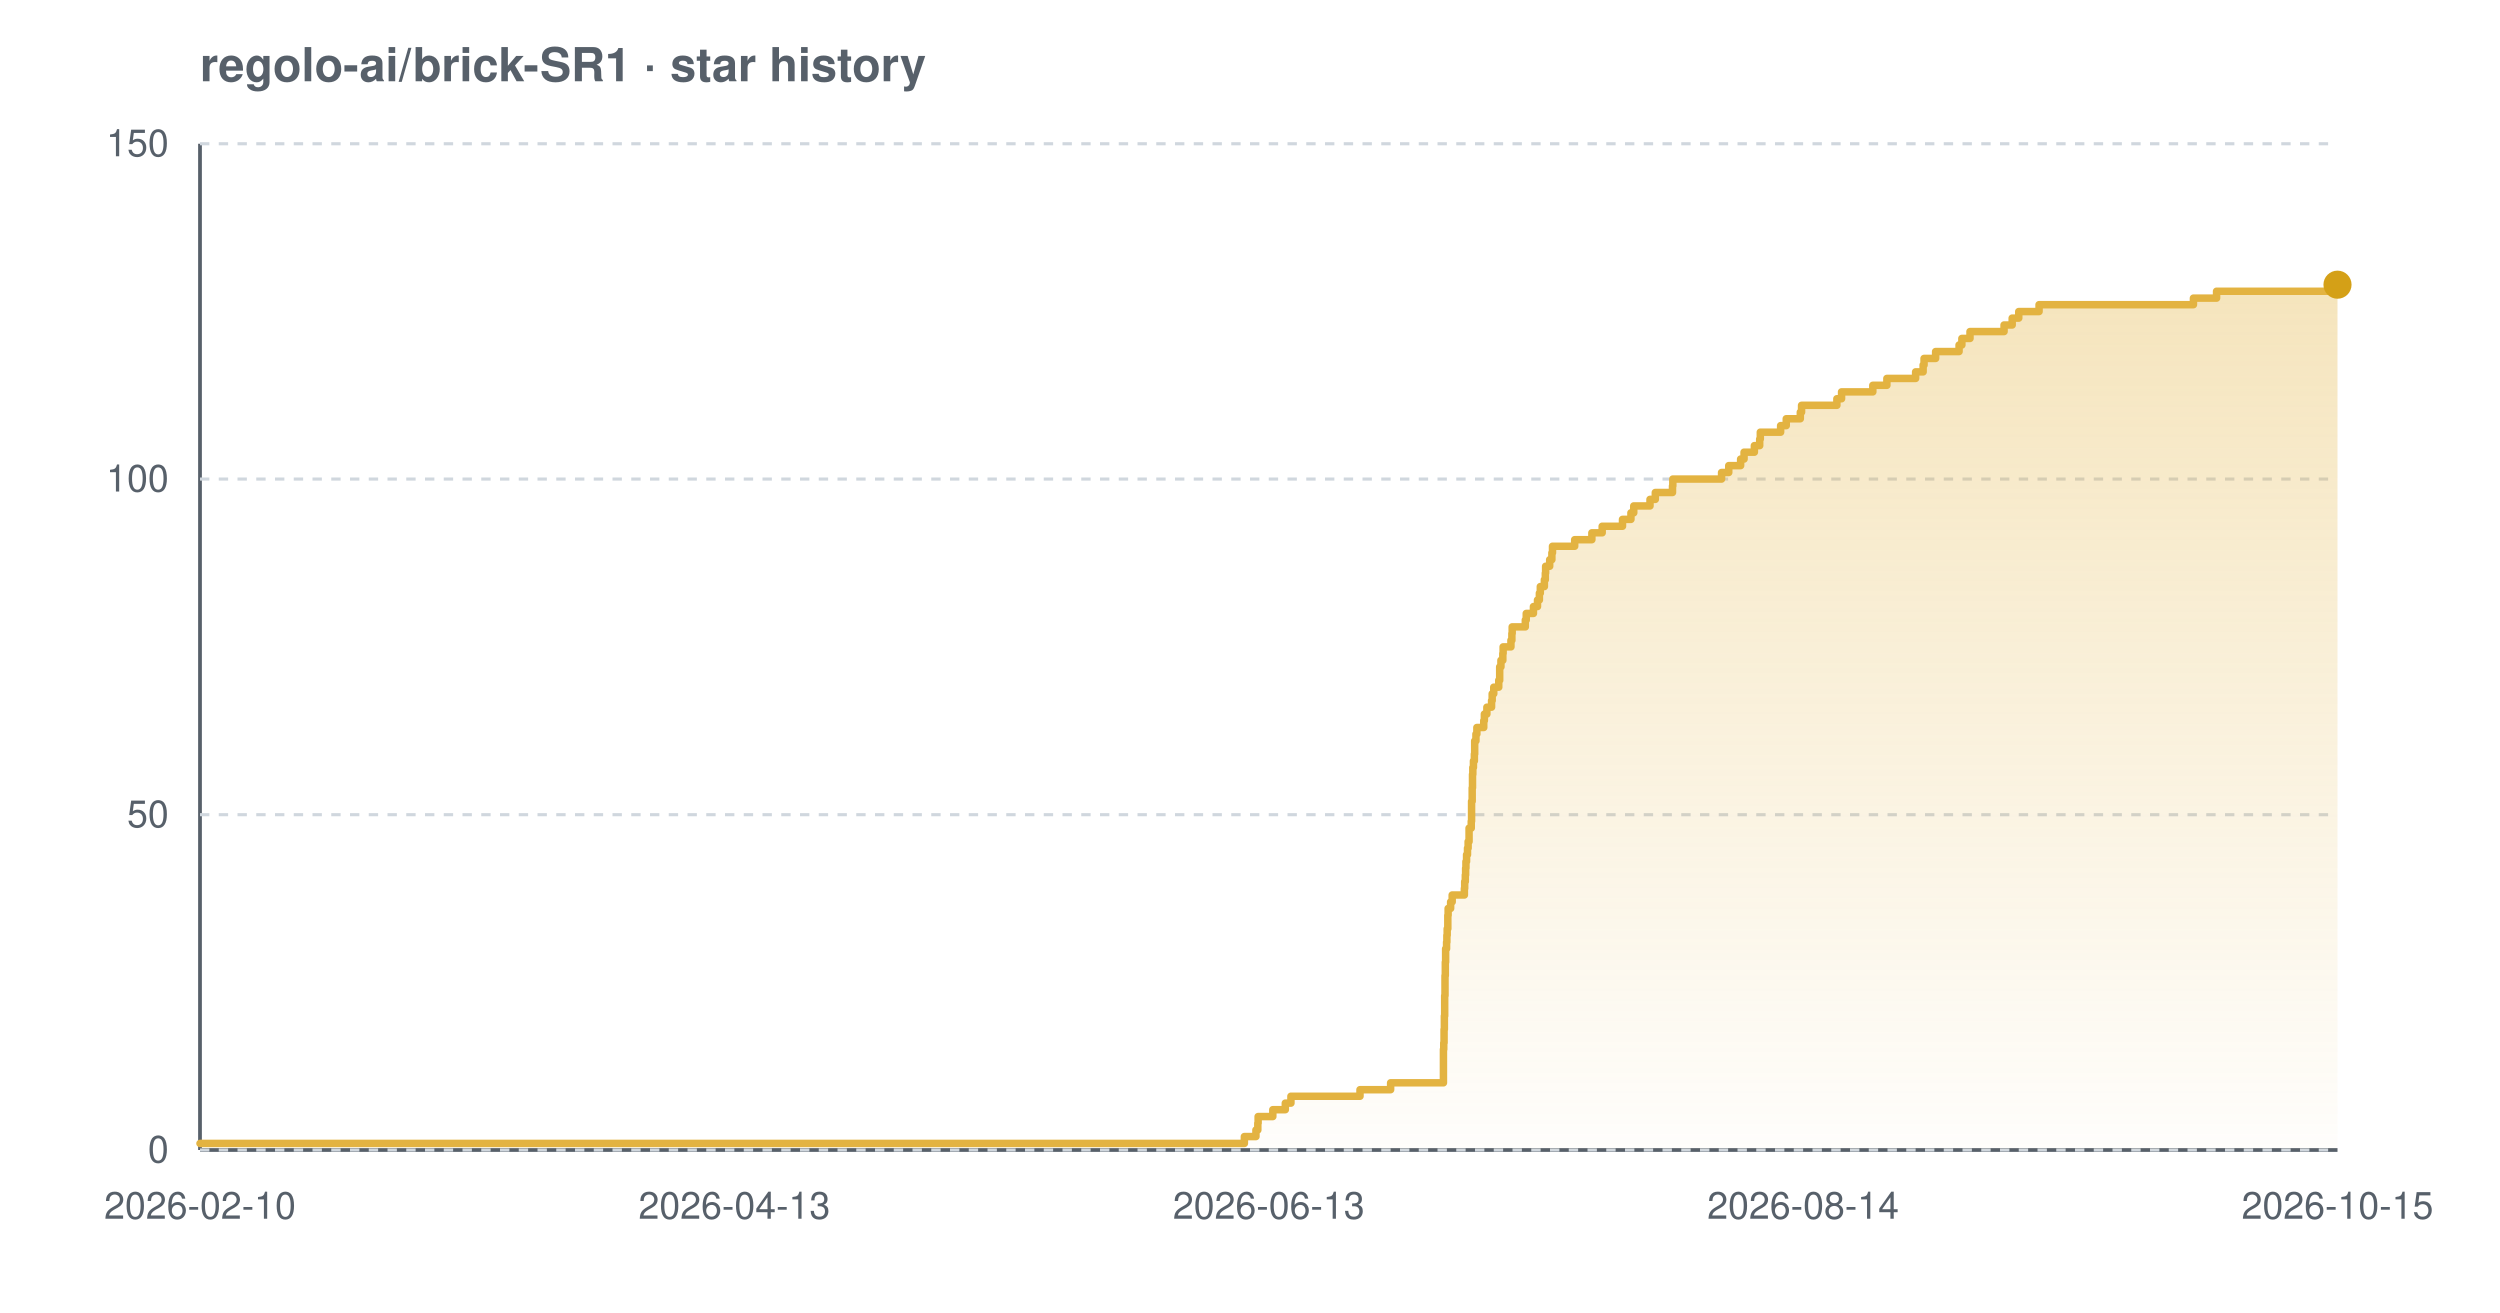
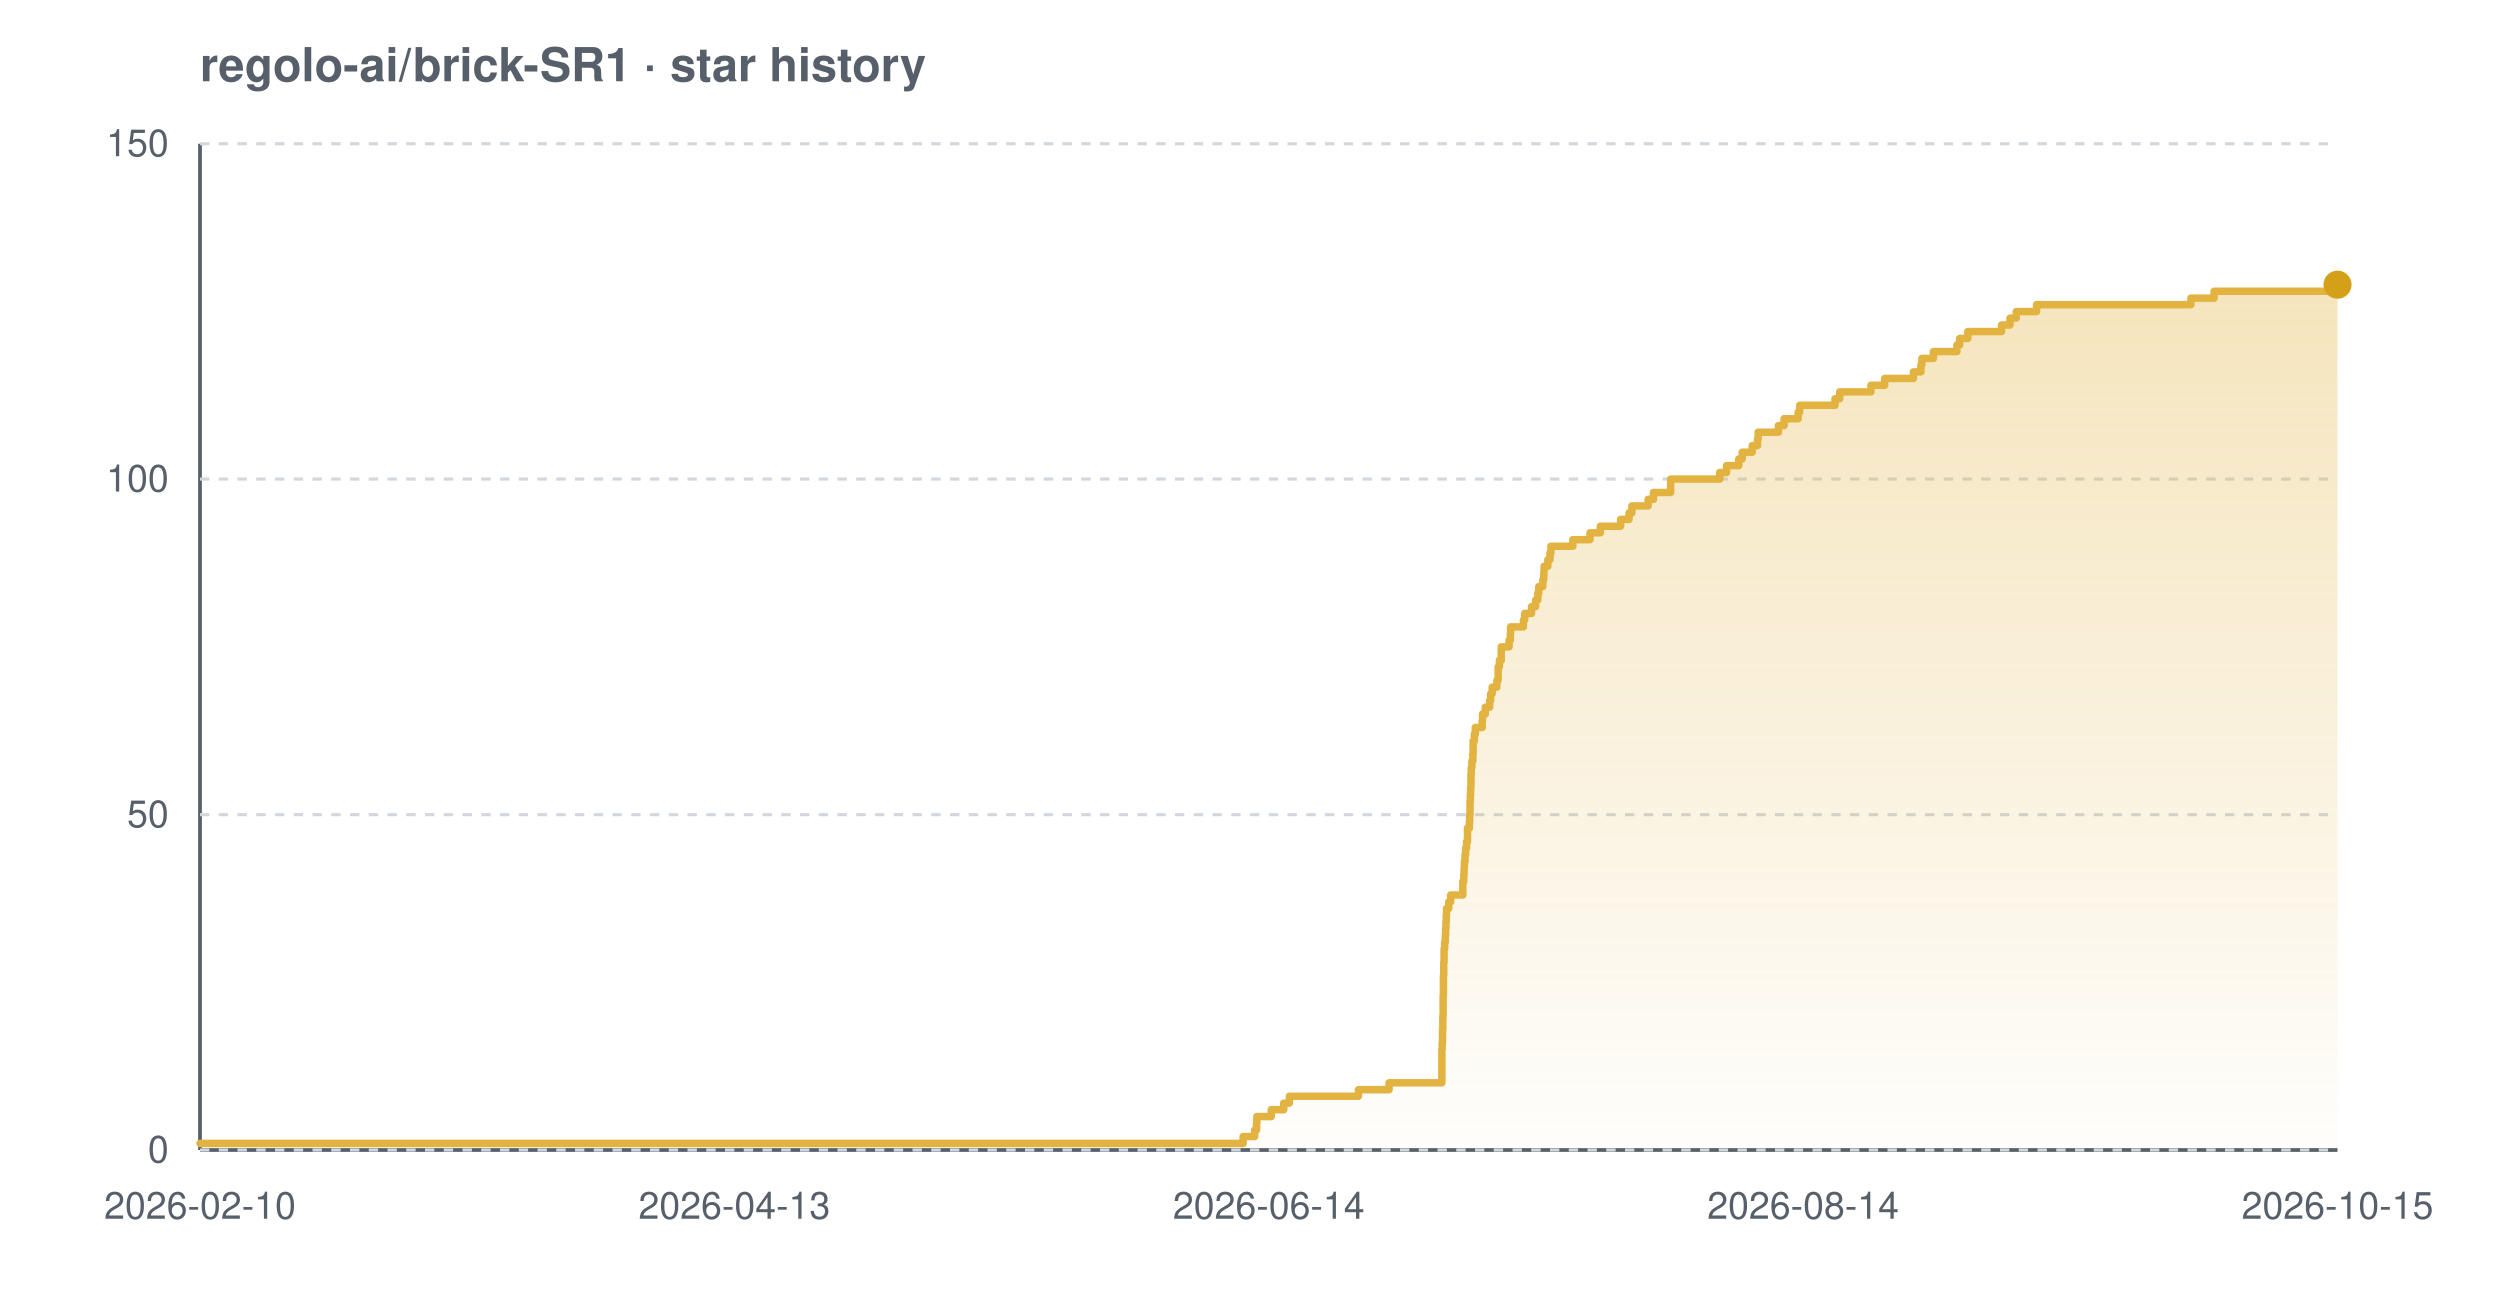
<svg xmlns="http://www.w3.org/2000/svg" width="800" height="420" viewBox="0 0 800 420" font-family="-apple-system,BlinkMacSystemFont,'Segoe UI',Helvetica,Arial,sans-serif" role="img" aria-label="Star history chart for regolo-ai/brick-SR1">
  <defs>
    <linearGradient id="grad-light" x1="0" y1="0" x2="0" y2="1">
      <stop offset="0%" stop-color="#e3b341" stop-opacity="0.35" />
      <stop offset="100%" stop-color="#e3b341" stop-opacity="0.02" />
    </linearGradient>
  </defs>
  <text x="64" y="26" font-size="15" font-weight="600" fill="#57606a">regolo-ai/brick-SR1 · star history</text>
  <line x1="64" y1="368" x2="748" y2="368" stroke="#57606a" stroke-width="1.2" />
  <line x1="64" y1="46" x2="64" y2="368" stroke="#57606a" stroke-width="1.2" />
  <line x1="64" y1="368.0" x2="748" y2="368.0" stroke="#d0d7de" stroke-width="1" stroke-dasharray="3 3" />
  <line x1="64" y1="260.7" x2="748" y2="260.7" stroke="#d0d7de" stroke-width="1" stroke-dasharray="3 3" />
  <line x1="64" y1="153.3" x2="748" y2="153.3" stroke="#d0d7de" stroke-width="1" stroke-dasharray="3 3" />
  <line x1="64" y1="46.0" x2="748" y2="46.0" stroke="#d0d7de" stroke-width="1" stroke-dasharray="3 3" />
-   <path d="M 64.0 365.9 L 398.2 365.9 L 398.2 363.7 L 401.9 363.7 L 401.9 361.6 L 402.5 361.6 L 402.5 359.4 L 402.6 359.4 L 402.6 357.3 L 407.3 357.3 L 407.3 355.1 L 411.3 355.1 L 411.3 353.0 L 413.1 353.0 L 413.1 350.8 L 435.2 350.8 L 435.2 348.7 L 445.0 348.7 L 445.0 346.5 L 461.9 346.5 L 461.9 344.4 L 461.9 344.4 L 461.9 342.2 L 461.9 342.2 L 461.9 340.1 L 461.9 340.1 L 461.9 337.9 L 461.9 337.9 L 461.9 335.8 L 462.0 335.8 L 462.0 333.7 L 462.1 333.7 L 462.1 331.5 L 462.1 331.5 L 462.1 329.4 L 462.2 329.4 L 462.2 327.2 L 462.2 327.2 L 462.2 325.1 L 462.3 325.1 L 462.3 322.9 L 462.3 322.9 L 462.3 320.8 L 462.3 320.8 L 462.3 318.6 L 462.4 318.6 L 462.4 316.5 L 462.4 316.5 L 462.4 314.3 L 462.4 314.3 L 462.4 312.2 L 462.5 312.2 L 462.5 310.0 L 462.5 310.0 L 462.5 307.9 L 462.6 307.9 L 462.6 305.7 L 462.6 305.7 L 462.6 303.6 L 462.9 303.6 L 462.9 301.5 L 463.0 301.5 L 463.0 299.3 L 463.1 299.3 L 463.1 297.2 L 463.3 297.2 L 463.3 295.0 L 463.3 295.0 L 463.3 292.9 L 463.4 292.9 L 463.4 290.7 L 464.2 290.7 L 464.2 288.6 L 464.7 288.6 L 464.7 286.4 L 468.6 286.4 L 468.6 284.3 L 468.7 284.3 L 468.7 282.1 L 468.9 282.1 L 468.9 280.0 L 469.0 280.0 L 469.0 277.8 L 469.1 277.8 L 469.1 275.7 L 469.3 275.7 L 469.3 273.5 L 469.6 273.5 L 469.6 271.4 L 469.8 271.4 L 469.8 269.3 L 470.1 269.3 L 470.1 267.1 L 470.1 267.1 L 470.1 265.0 L 470.8 265.0 L 470.8 262.8 L 470.9 262.8 L 470.9 260.7 L 470.9 260.7 L 470.9 258.5 L 470.9 258.5 L 470.9 256.4 L 471.1 256.4 L 471.1 254.2 L 471.1 254.2 L 471.1 252.1 L 471.2 252.1 L 471.2 249.9 L 471.2 249.9 L 471.2 247.8 L 471.3 247.8 L 471.3 245.6 L 471.5 245.6 L 471.5 243.5 L 471.8 243.5 L 471.8 241.3 L 471.9 241.3 L 471.9 239.2 L 471.9 239.2 L 471.9 237.1 L 472.3 237.1 L 472.3 234.9 L 472.6 234.9 L 472.6 232.8 L 474.8 232.8 L 474.8 230.6 L 475.0 230.6 L 475.0 228.5 L 475.8 228.5 L 475.8 226.3 L 477.3 226.3 L 477.3 224.2 L 477.5 224.2 L 477.5 222.0 L 478.0 222.0 L 478.0 219.9 L 479.6 219.9 L 479.6 217.7 L 479.9 217.7 L 479.9 215.6 L 479.9 215.6 L 479.9 213.4 L 480.3 213.4 L 480.3 211.3 L 480.9 211.3 L 480.9 209.1 L 481.0 209.1 L 481.0 207.0 L 483.5 207.0 L 483.5 204.9 L 483.8 204.9 L 483.8 202.7 L 483.9 202.7 L 483.9 200.6 L 488.1 200.6 L 488.1 198.4 L 488.4 198.4 L 488.4 196.3 L 490.7 196.3 L 490.7 194.1 L 492.0 194.1 L 492.0 192.0 L 492.6 192.0 L 492.6 189.8 L 492.9 189.8 L 492.9 187.7 L 494.2 187.7 L 494.2 185.5 L 494.5 185.5 L 494.5 183.4 L 494.6 183.4 L 494.6 181.2 L 495.9 181.2 L 495.9 179.1 L 496.6 179.1 L 496.6 176.9 L 496.8 176.9 L 496.8 174.8 L 503.9 174.8 L 503.9 172.7 L 509.4 172.7 L 509.4 170.5 L 512.7 170.5 L 512.7 168.4 L 519.2 168.4 L 519.2 166.2 L 521.9 166.2 L 521.9 164.1 L 522.8 164.1 L 522.8 161.9 L 528.0 161.9 L 528.0 159.8 L 529.7 159.8 L 529.7 157.6 L 535.2 157.6 L 535.2 155.5 L 535.3 155.5 L 535.3 153.3 L 550.9 153.3 L 550.9 151.2 L 553.2 151.2 L 553.2 149.0 L 557.0 149.0 L 557.0 146.9 L 558.1 146.9 L 558.1 144.7 L 561.4 144.7 L 561.4 142.6 L 563.1 142.6 L 563.1 140.5 L 563.3 140.5 L 563.3 138.3 L 569.8 138.3 L 569.8 136.2 L 571.6 136.2 L 571.6 134.0 L 576.1 134.0 L 576.1 131.9 L 576.5 131.9 L 576.5 129.7 L 587.8 129.7 L 587.8 127.6 L 589.3 127.6 L 589.3 125.4 L 599.3 125.4 L 599.3 123.3 L 603.8 123.3 L 603.8 121.1 L 613.0 121.1 L 613.0 119.0 L 615.4 119.0 L 615.4 116.8 L 615.7 116.8 L 615.7 114.7 L 619.4 114.7 L 619.4 112.5 L 626.9 112.5 L 626.9 110.4 L 627.8 110.4 L 627.8 108.3 L 630.4 108.3 L 630.4 106.1 L 641.3 106.1 L 641.3 104.0 L 643.9 104.0 L 643.9 101.8 L 646.0 101.8 L 646.0 99.7 L 652.5 99.7 L 652.5 97.5 L 701.9 97.5 L 701.9 95.4 L 709.3 95.4 L 709.3 93.2 L 748.0 93.2 L 748.0 91.1 L 748.0 91.1 L 748.0 91.1 L 748.0 368.0 L 64.0 368.0 Z" fill="url(#grad-light)" />
-   <path d="M 64.0 365.9 L 398.2 365.9 L 398.2 363.7 L 401.9 363.7 L 401.9 361.6 L 402.5 361.6 L 402.5 359.4 L 402.6 359.4 L 402.6 357.3 L 407.3 357.3 L 407.3 355.1 L 411.3 355.1 L 411.3 353.0 L 413.1 353.0 L 413.1 350.8 L 435.2 350.8 L 435.2 348.7 L 445.0 348.7 L 445.0 346.5 L 461.9 346.5 L 461.9 344.4 L 461.9 344.4 L 461.9 342.2 L 461.9 342.2 L 461.9 340.1 L 461.9 340.1 L 461.9 337.9 L 461.9 337.9 L 461.9 335.8 L 462.0 335.8 L 462.0 333.7 L 462.1 333.7 L 462.1 331.5 L 462.1 331.5 L 462.1 329.4 L 462.2 329.4 L 462.2 327.2 L 462.2 327.2 L 462.2 325.1 L 462.3 325.1 L 462.3 322.9 L 462.3 322.9 L 462.3 320.8 L 462.3 320.8 L 462.3 318.6 L 462.4 318.6 L 462.4 316.5 L 462.4 316.5 L 462.4 314.3 L 462.4 314.3 L 462.4 312.2 L 462.5 312.2 L 462.5 310.0 L 462.5 310.0 L 462.5 307.9 L 462.6 307.9 L 462.6 305.7 L 462.6 305.7 L 462.6 303.6 L 462.9 303.6 L 462.9 301.5 L 463.0 301.5 L 463.0 299.3 L 463.1 299.3 L 463.1 297.2 L 463.3 297.2 L 463.3 295.0 L 463.3 295.0 L 463.3 292.9 L 463.4 292.9 L 463.4 290.7 L 464.2 290.7 L 464.2 288.6 L 464.7 288.6 L 464.7 286.4 L 468.6 286.4 L 468.6 284.3 L 468.7 284.3 L 468.7 282.1 L 468.9 282.1 L 468.9 280.0 L 469.0 280.0 L 469.0 277.8 L 469.1 277.8 L 469.1 275.7 L 469.3 275.7 L 469.3 273.5 L 469.6 273.5 L 469.6 271.4 L 469.8 271.4 L 469.8 269.3 L 470.1 269.3 L 470.1 267.1 L 470.1 267.1 L 470.1 265.0 L 470.8 265.0 L 470.8 262.8 L 470.9 262.8 L 470.9 260.7 L 470.9 260.7 L 470.9 258.5 L 470.9 258.5 L 470.9 256.4 L 471.1 256.4 L 471.1 254.2 L 471.1 254.2 L 471.1 252.1 L 471.2 252.1 L 471.2 249.9 L 471.2 249.9 L 471.2 247.8 L 471.3 247.8 L 471.3 245.6 L 471.5 245.6 L 471.5 243.5 L 471.8 243.5 L 471.8 241.3 L 471.9 241.3 L 471.9 239.2 L 471.9 239.2 L 471.9 237.1 L 472.3 237.1 L 472.3 234.9 L 472.6 234.9 L 472.6 232.8 L 474.8 232.8 L 474.8 230.6 L 475.0 230.6 L 475.0 228.5 L 475.8 228.5 L 475.8 226.3 L 477.3 226.3 L 477.3 224.2 L 477.5 224.2 L 477.5 222.0 L 478.0 222.0 L 478.0 219.9 L 479.6 219.9 L 479.6 217.7 L 479.9 217.7 L 479.9 215.6 L 479.9 215.6 L 479.9 213.4 L 480.3 213.4 L 480.3 211.3 L 480.9 211.3 L 480.9 209.1 L 481.0 209.1 L 481.0 207.0 L 483.5 207.0 L 483.5 204.9 L 483.8 204.9 L 483.8 202.7 L 483.9 202.7 L 483.9 200.6 L 488.1 200.6 L 488.1 198.4 L 488.4 198.4 L 488.4 196.3 L 490.7 196.3 L 490.7 194.1 L 492.0 194.1 L 492.0 192.0 L 492.6 192.0 L 492.6 189.8 L 492.9 189.8 L 492.9 187.7 L 494.2 187.7 L 494.2 185.5 L 494.5 185.5 L 494.5 183.4 L 494.6 183.4 L 494.6 181.2 L 495.9 181.2 L 495.9 179.1 L 496.6 179.1 L 496.6 176.9 L 496.8 176.9 L 496.8 174.8 L 503.9 174.8 L 503.9 172.7 L 509.4 172.7 L 509.4 170.5 L 512.7 170.5 L 512.7 168.4 L 519.2 168.4 L 519.2 166.2 L 521.9 166.2 L 521.9 164.1 L 522.8 164.1 L 522.8 161.9 L 528.0 161.9 L 528.0 159.8 L 529.7 159.8 L 529.7 157.6 L 535.2 157.6 L 535.2 155.5 L 535.3 155.5 L 535.3 153.3 L 550.9 153.3 L 550.9 151.2 L 553.2 151.2 L 553.2 149.0 L 557.0 149.0 L 557.0 146.9 L 558.1 146.9 L 558.1 144.7 L 561.4 144.7 L 561.4 142.6 L 563.1 142.6 L 563.1 140.5 L 563.3 140.5 L 563.3 138.3 L 569.8 138.3 L 569.8 136.2 L 571.6 136.2 L 571.6 134.0 L 576.1 134.0 L 576.1 131.9 L 576.5 131.9 L 576.5 129.7 L 587.8 129.7 L 587.8 127.6 L 589.3 127.6 L 589.3 125.4 L 599.3 125.4 L 599.3 123.3 L 603.8 123.3 L 603.8 121.1 L 613.0 121.1 L 613.0 119.0 L 615.4 119.0 L 615.4 116.8 L 615.7 116.8 L 615.7 114.7 L 619.4 114.7 L 619.4 112.5 L 626.9 112.5 L 626.9 110.4 L 627.8 110.4 L 627.8 108.3 L 630.4 108.3 L 630.4 106.1 L 641.3 106.1 L 641.3 104.0 L 643.9 104.0 L 643.9 101.8 L 646.0 101.8 L 646.0 99.7 L 652.5 99.7 L 652.5 97.5 L 701.9 97.5 L 701.9 95.4 L 709.3 95.4 L 709.3 93.2 L 748.0 93.2 L 748.0 91.1 L 748.0 91.1 L 748.0 91.1" fill="none" stroke="#e3b341" stroke-width="2.4" stroke-linejoin="round" stroke-linecap="round" />
+   <path d="M 64.0 365.9 L 397.8 365.9 L 397.8 363.7 L 401.5 363.7 L 401.5 361.6 L 402.1 361.6 L 402.1 359.4 L 402.2 359.4 L 402.2 357.3 L 406.8 357.3 L 406.8 355.1 L 410.8 355.1 L 410.8 353.0 L 412.6 353.0 L 412.6 350.8 L 434.7 350.8 L 434.7 348.7 L 444.5 348.7 L 444.5 346.5 L 461.4 346.5 L 461.4 344.4 L 461.4 344.4 L 461.4 342.2 L 461.4 342.2 L 461.4 340.1 L 461.4 340.1 L 461.4 337.9 L 461.4 337.9 L 461.4 335.8 L 461.5 335.8 L 461.5 333.7 L 461.6 333.7 L 461.6 331.5 L 461.6 331.5 L 461.6 329.4 L 461.7 329.4 L 461.7 327.2 L 461.7 327.2 L 461.7 325.1 L 461.8 325.1 L 461.8 322.9 L 461.8 322.9 L 461.8 320.8 L 461.8 320.8 L 461.8 318.6 L 461.9 318.6 L 461.9 316.5 L 461.9 316.5 L 461.9 314.3 L 461.9 314.3 L 461.9 312.2 L 462.0 312.2 L 462.0 310.0 L 462.0 310.0 L 462.0 307.9 L 462.1 307.9 L 462.1 305.7 L 462.1 305.7 L 462.1 303.6 L 462.3 303.6 L 462.3 301.5 L 462.5 301.5 L 462.5 299.3 L 462.6 299.3 L 462.6 297.2 L 462.7 297.2 L 462.7 295.0 L 462.8 295.0 L 462.8 292.9 L 462.9 292.9 L 462.9 290.7 L 463.6 290.7 L 463.6 288.6 L 464.2 288.6 L 464.2 286.4 L 468.1 286.4 L 468.1 284.3 L 468.1 284.3 L 468.1 282.1 L 468.4 282.1 L 468.4 280.0 L 468.5 280.0 L 468.5 277.8 L 468.6 277.8 L 468.6 275.7 L 468.8 275.7 L 468.8 273.5 L 469.0 273.5 L 469.0 271.4 L 469.3 271.4 L 469.3 269.3 L 469.6 269.3 L 469.6 267.1 L 469.6 267.1 L 469.6 265.0 L 470.2 265.0 L 470.2 262.8 L 470.3 262.8 L 470.3 260.7 L 470.4 260.7 L 470.4 258.5 L 470.4 258.5 L 470.4 256.4 L 470.5 256.4 L 470.5 254.2 L 470.6 254.2 L 470.6 252.1 L 470.7 252.1 L 470.7 249.9 L 470.7 249.9 L 470.7 247.8 L 470.8 247.8 L 470.8 245.6 L 471.0 245.6 L 471.0 243.5 L 471.3 243.5 L 471.3 241.3 L 471.4 241.3 L 471.4 239.2 L 471.4 239.2 L 471.4 237.1 L 471.8 237.1 L 471.8 234.9 L 472.1 234.9 L 472.1 232.8 L 474.3 232.8 L 474.3 230.6 L 474.4 230.6 L 474.4 228.5 L 475.3 228.5 L 475.3 226.3 L 476.7 226.3 L 476.7 224.2 L 477.0 224.2 L 477.0 222.0 L 477.5 222.0 L 477.5 219.9 L 479.0 219.9 L 479.0 217.7 L 479.4 217.7 L 479.4 215.6 L 479.4 215.6 L 479.4 213.4 L 479.8 213.4 L 479.8 211.3 L 480.4 211.3 L 480.4 209.1 L 480.4 209.1 L 480.4 207.0 L 482.9 207.0 L 482.9 204.9 L 483.3 204.9 L 483.3 202.7 L 483.4 202.7 L 483.4 200.6 L 487.5 200.6 L 487.5 198.4 L 487.9 198.4 L 487.9 196.3 L 490.1 196.3 L 490.1 194.1 L 491.4 194.1 L 491.4 192.0 L 492.1 192.0 L 492.1 189.8 L 492.4 189.8 L 492.4 187.7 L 493.7 187.7 L 493.7 185.5 L 494.0 185.5 L 494.0 183.4 L 494.1 183.4 L 494.1 181.2 L 495.3 181.2 L 495.3 179.1 L 496.0 179.1 L 496.0 176.9 L 496.3 176.9 L 496.3 174.8 L 503.3 174.8 L 503.3 172.7 L 508.8 172.7 L 508.8 170.5 L 512.1 170.5 L 512.1 168.4 L 518.6 168.4 L 518.6 166.2 L 521.3 166.2 L 521.3 164.1 L 522.2 164.1 L 522.2 161.9 L 527.4 161.9 L 527.4 159.8 L 529.1 159.8 L 529.1 157.6 L 534.6 157.6 L 534.6 155.5 L 534.6 155.5 L 534.6 153.3 L 550.3 153.3 L 550.3 151.2 L 552.5 151.2 L 552.5 149.0 L 556.4 149.0 L 556.4 146.9 L 557.5 146.9 L 557.5 144.7 L 560.7 144.7 L 560.7 142.6 L 562.4 142.6 L 562.4 140.5 L 562.6 140.5 L 562.6 138.3 L 569.1 138.3 L 569.1 136.2 L 570.9 136.2 L 570.9 134.0 L 575.4 134.0 L 575.4 131.9 L 575.9 131.9 L 575.9 129.7 L 587.2 129.7 L 587.2 127.6 L 588.7 127.6 L 588.7 125.4 L 598.7 125.4 L 598.7 123.3 L 603.1 123.3 L 603.1 121.1 L 612.3 121.1 L 612.3 119.0 L 614.7 119.0 L 614.7 116.8 L 615.0 116.8 L 615.0 114.7 L 618.7 114.7 L 618.7 112.5 L 626.2 112.5 L 626.2 110.4 L 627.1 110.4 L 627.1 108.3 L 629.7 108.3 L 629.7 106.1 L 640.5 106.1 L 640.5 104.0 L 643.2 104.0 L 643.2 101.8 L 645.2 101.8 L 645.2 99.7 L 651.7 99.7 L 651.7 97.5 L 701.1 97.5 L 701.1 95.4 L 708.5 95.4 L 708.5 93.2 L 747.1 93.2 L 747.1 91.1 L 748.0 91.1 L 748.0 91.1 L 748.0 368.0 L 64.0 368.0 Z" fill="url(#grad-light)" />
+   <path d="M 64.0 365.9 L 397.8 365.9 L 397.8 363.7 L 401.5 363.7 L 401.5 361.6 L 402.1 361.6 L 402.1 359.4 L 402.2 359.4 L 402.2 357.3 L 406.8 357.3 L 406.8 355.1 L 410.8 355.1 L 410.8 353.0 L 412.6 353.0 L 412.6 350.8 L 434.7 350.8 L 434.7 348.7 L 444.5 348.7 L 444.5 346.5 L 461.4 346.5 L 461.4 344.4 L 461.4 344.4 L 461.4 342.2 L 461.4 342.2 L 461.4 340.1 L 461.4 340.1 L 461.4 337.9 L 461.4 337.9 L 461.4 335.8 L 461.5 335.8 L 461.5 333.7 L 461.6 333.7 L 461.6 331.5 L 461.6 331.5 L 461.6 329.4 L 461.7 329.4 L 461.7 327.2 L 461.7 327.2 L 461.7 325.1 L 461.8 325.1 L 461.8 322.9 L 461.8 322.9 L 461.8 320.8 L 461.8 320.8 L 461.8 318.6 L 461.9 318.6 L 461.9 316.5 L 461.9 316.5 L 461.9 314.3 L 461.9 314.3 L 461.9 312.2 L 462.0 312.2 L 462.0 310.0 L 462.0 310.0 L 462.0 307.9 L 462.1 307.9 L 462.1 305.7 L 462.1 305.7 L 462.1 303.6 L 462.3 303.6 L 462.3 301.5 L 462.5 301.5 L 462.5 299.3 L 462.6 299.3 L 462.6 297.2 L 462.7 297.2 L 462.7 295.0 L 462.8 295.0 L 462.8 292.9 L 462.9 292.9 L 462.9 290.7 L 463.6 290.7 L 463.6 288.6 L 464.2 288.6 L 464.2 286.4 L 468.1 286.4 L 468.1 284.3 L 468.1 284.3 L 468.1 282.1 L 468.4 282.1 L 468.4 280.0 L 468.5 280.0 L 468.5 277.8 L 468.6 277.8 L 468.6 275.7 L 468.8 275.7 L 468.8 273.5 L 469.0 273.5 L 469.0 271.4 L 469.3 271.4 L 469.3 269.3 L 469.6 269.3 L 469.6 267.1 L 469.6 267.1 L 469.6 265.0 L 470.2 265.0 L 470.2 262.8 L 470.3 262.8 L 470.3 260.7 L 470.4 260.7 L 470.4 258.5 L 470.4 258.5 L 470.4 256.4 L 470.5 256.4 L 470.5 254.2 L 470.6 254.2 L 470.6 252.1 L 470.7 252.1 L 470.7 249.9 L 470.7 249.9 L 470.7 247.8 L 470.8 247.8 L 470.8 245.6 L 471.0 245.6 L 471.0 243.5 L 471.3 243.5 L 471.3 241.3 L 471.4 241.3 L 471.4 239.2 L 471.4 239.2 L 471.4 237.1 L 471.8 237.1 L 471.8 234.9 L 472.1 234.9 L 472.1 232.8 L 474.3 232.8 L 474.3 230.6 L 474.4 230.6 L 474.4 228.5 L 475.3 228.5 L 475.3 226.3 L 476.7 226.3 L 476.7 224.2 L 477.0 224.2 L 477.0 222.0 L 477.5 222.0 L 477.5 219.9 L 479.0 219.9 L 479.0 217.7 L 479.4 217.7 L 479.4 215.6 L 479.4 215.6 L 479.4 213.4 L 479.8 213.4 L 479.8 211.3 L 480.4 211.3 L 480.4 209.1 L 480.4 209.1 L 480.4 207.0 L 482.9 207.0 L 482.9 204.9 L 483.3 204.9 L 483.3 202.7 L 483.4 202.7 L 483.4 200.6 L 487.5 200.6 L 487.5 198.4 L 487.9 198.4 L 487.9 196.3 L 490.1 196.3 L 490.1 194.1 L 491.4 194.1 L 491.4 192.0 L 492.1 192.0 L 492.1 189.8 L 492.4 189.8 L 492.4 187.7 L 493.7 187.7 L 493.7 185.5 L 494.0 185.5 L 494.0 183.4 L 494.1 183.4 L 494.1 181.2 L 495.3 181.2 L 495.3 179.1 L 496.0 179.1 L 496.0 176.9 L 496.3 176.9 L 496.3 174.8 L 503.3 174.8 L 503.3 172.7 L 508.8 172.7 L 508.8 170.5 L 512.1 170.5 L 512.1 168.4 L 518.6 168.4 L 518.6 166.2 L 521.3 166.2 L 521.3 164.1 L 522.2 164.1 L 522.2 161.9 L 527.4 161.9 L 527.4 159.8 L 529.1 159.8 L 529.1 157.6 L 534.6 157.6 L 534.6 155.5 L 534.6 155.5 L 534.6 153.3 L 550.3 153.3 L 550.3 151.2 L 552.5 151.2 L 552.5 149.0 L 556.4 149.0 L 556.4 146.9 L 557.5 146.9 L 557.5 144.7 L 560.7 144.7 L 560.7 142.6 L 562.4 142.6 L 562.4 140.5 L 562.6 140.5 L 562.6 138.3 L 569.1 138.3 L 569.1 136.2 L 570.9 136.2 L 570.9 134.0 L 575.4 134.0 L 575.4 131.9 L 575.9 131.9 L 575.9 129.7 L 587.2 129.7 L 587.2 127.6 L 588.7 127.6 L 588.7 125.4 L 598.7 125.4 L 598.7 123.3 L 603.1 123.3 L 603.1 121.1 L 612.3 121.1 L 612.3 119.0 L 614.7 119.0 L 614.7 116.8 L 615.0 116.8 L 615.0 114.7 L 618.7 114.7 L 618.7 112.5 L 626.2 112.5 L 626.2 110.4 L 627.1 110.4 L 627.1 108.3 L 629.7 108.3 L 629.7 106.1 L 640.5 106.1 L 640.5 104.0 L 643.2 104.0 L 643.2 101.8 L 645.2 101.8 L 645.2 99.7 L 651.7 99.7 L 651.7 97.5 L 701.1 97.5 L 701.1 95.4 L 708.5 95.4 L 708.5 93.2 L 747.1 93.2 L 747.1 91.1 L 748.0 91.1 L 748.0 91.1" fill="none" stroke="#e3b341" stroke-width="2.4" stroke-linejoin="round" stroke-linecap="round" />
  <circle cx="748.0" cy="91.1" r="4.5" fill="#d4a017" />
  <text x="54" y="372.0" text-anchor="end" font-size="12" fill="#57606a">0</text>
  <text x="54" y="264.7" text-anchor="end" font-size="12" fill="#57606a">50</text>
  <text x="54" y="157.3" text-anchor="end" font-size="12" fill="#57606a">100</text>
  <text x="54" y="50.0" text-anchor="end" font-size="12" fill="#57606a">150</text>
  <text x="64.0" y="390" text-anchor="middle" font-size="12" fill="#57606a">2026-02-10</text>
  <text x="235.0" y="390" text-anchor="middle" font-size="12" fill="#57606a">2026-04-13</text>
-   <text x="406.0" y="390" text-anchor="middle" font-size="12" fill="#57606a">2026-06-13</text>
+   <text x="406.0" y="390" text-anchor="middle" font-size="12" fill="#57606a">2026-06-14</text>
  <text x="577.0" y="390" text-anchor="middle" font-size="12" fill="#57606a">2026-08-14</text>
  <text x="748.0" y="390" text-anchor="middle" font-size="12" fill="#57606a">2026-10-15</text>
</svg>
